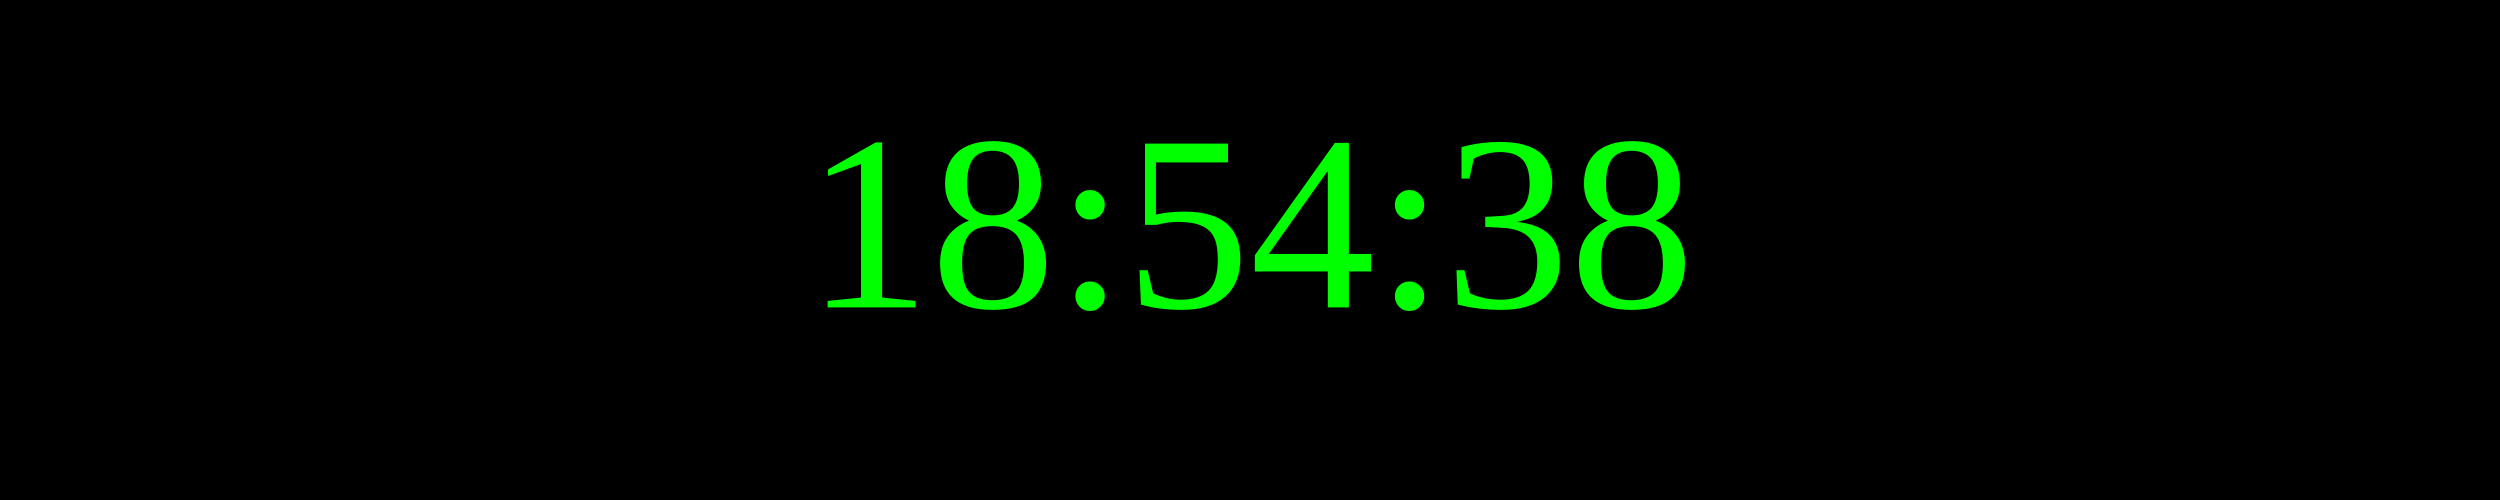
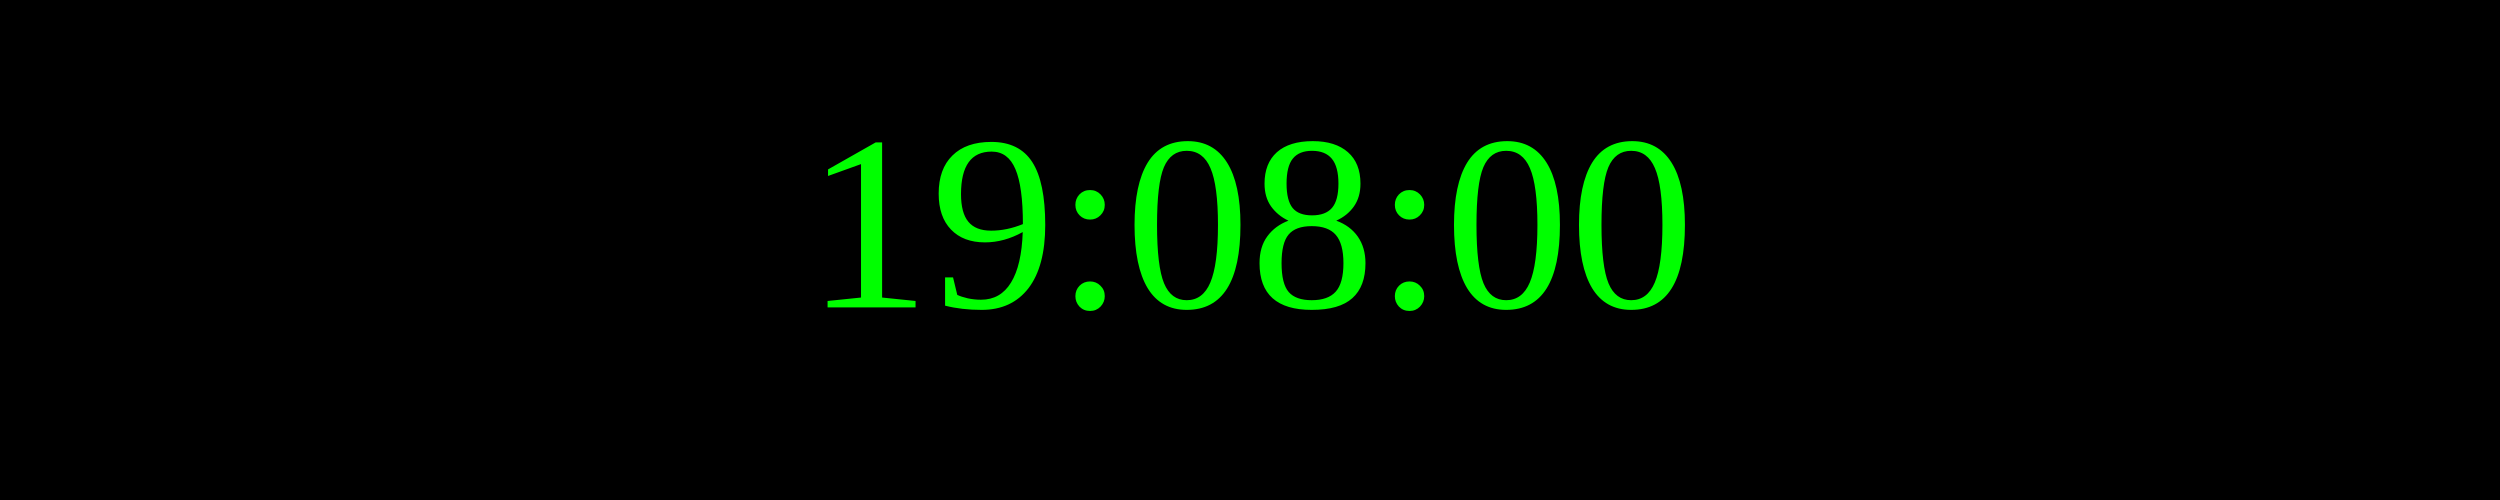
<svg xmlns="http://www.w3.org/2000/svg" width="250" height="50">
  <rect width="100%" height="100%" fill="black" />
  <text x="50%" y="50%" font-size="25" fill="lime" text-anchor="middle" dominant-baseline="middle">
- 18:54:38
+ 19:08:00
</text>
</svg>
